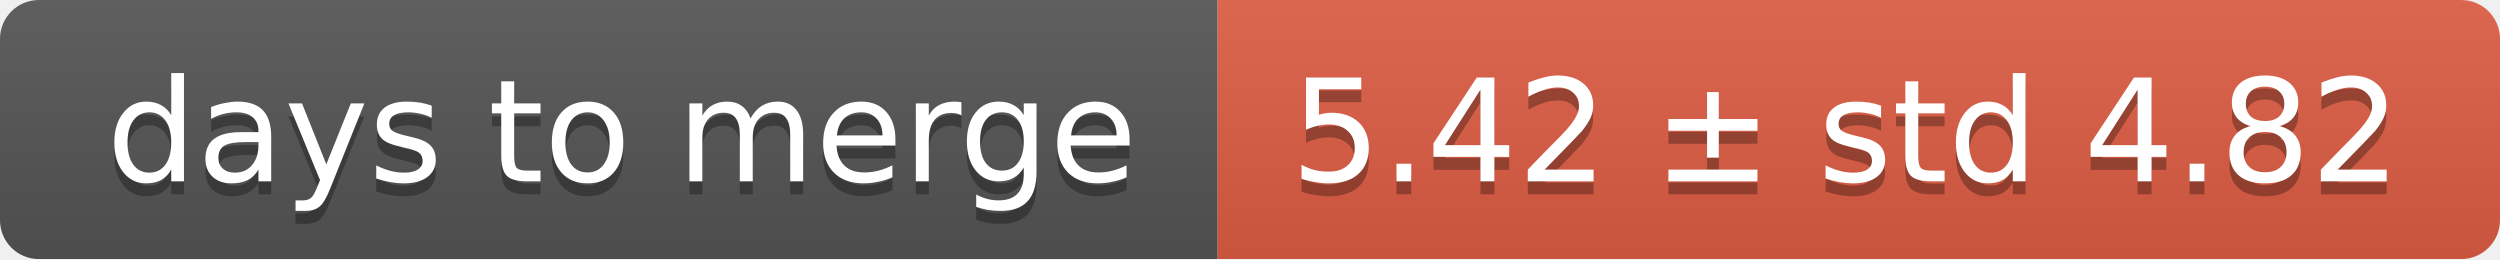
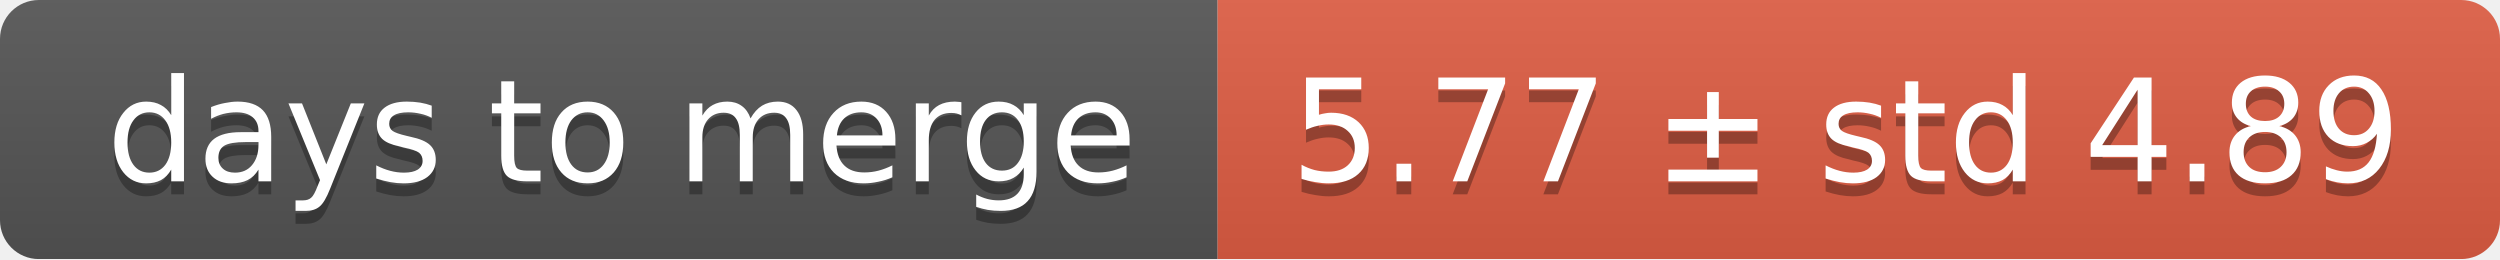
<svg xmlns="http://www.w3.org/2000/svg" width="193" height="20">
  <linearGradient id="smooth" x2="0" y2="100%">
    <stop offset="0" stop-color="#bbb" stop-opacity=".1" />
    <stop offset="1" stop-opacity=".1" />
  </linearGradient>
  <mask id="round">
    <rect width="193" height="20" rx="3" fill="#fff" />
  </mask>
  <g mask="url(#round)">
    <rect width="94" height="20" fill="#555" />
    <rect x="94" width="99" height="20" fill="#e05d44" />
    <rect width="193" height="20" fill="url(#smooth)" />
  </g>
  <g fill="#fff" text-anchor="middle" font-family="DejaVu Sans,Verdana,Geneva,sans-serif" font-size="11">
    <text x="48" y="15" fill="#010101" fill-opacity=".3">days to merge</text>
    <text x="48" y="14">days to merge</text>
-     <text x="142.5" y="15" fill="#010101" fill-opacity=".3">5.42 ± std 4.82</text>
-     <text x="142.5" y="14">5.42 ± std 4.82</text>
+     <text x="142.5" y="15" fill="#010101" fill-opacity=".3">5.77 ± std 4.89</text>
+     <text x="142.5" y="14">5.77 ± std 4.89</text>
  </g>
</svg>
